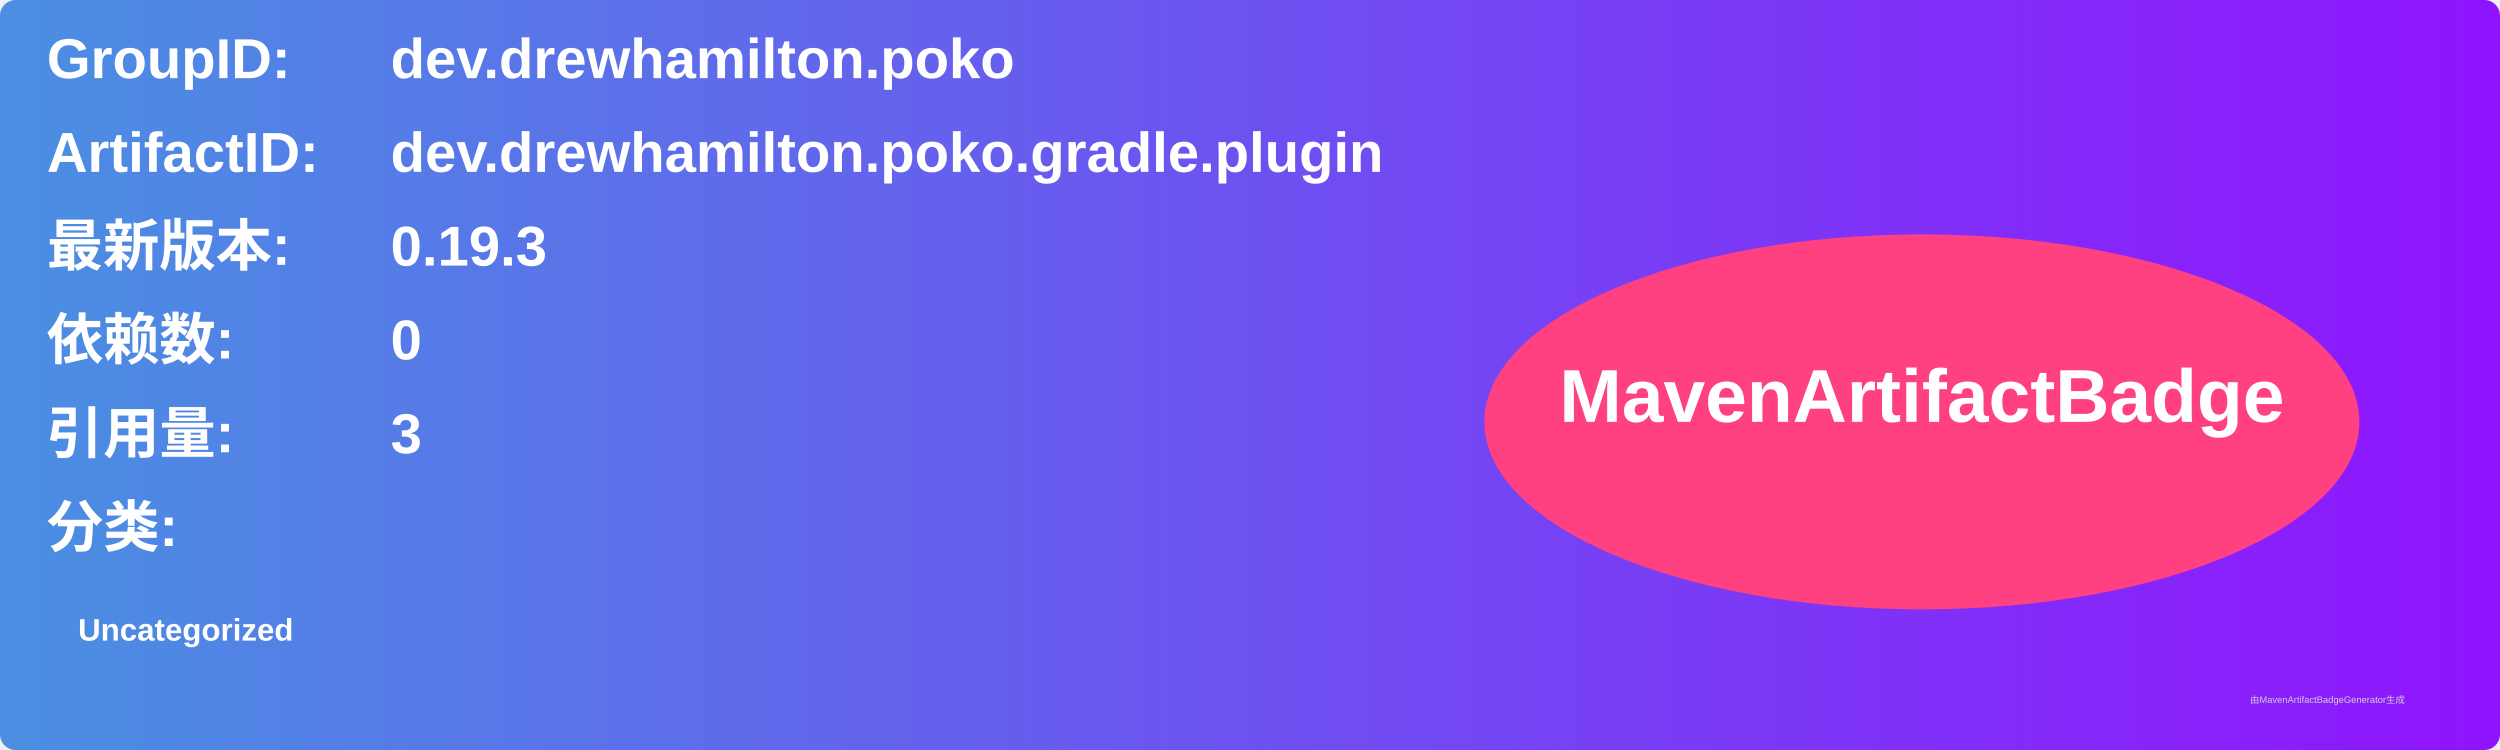
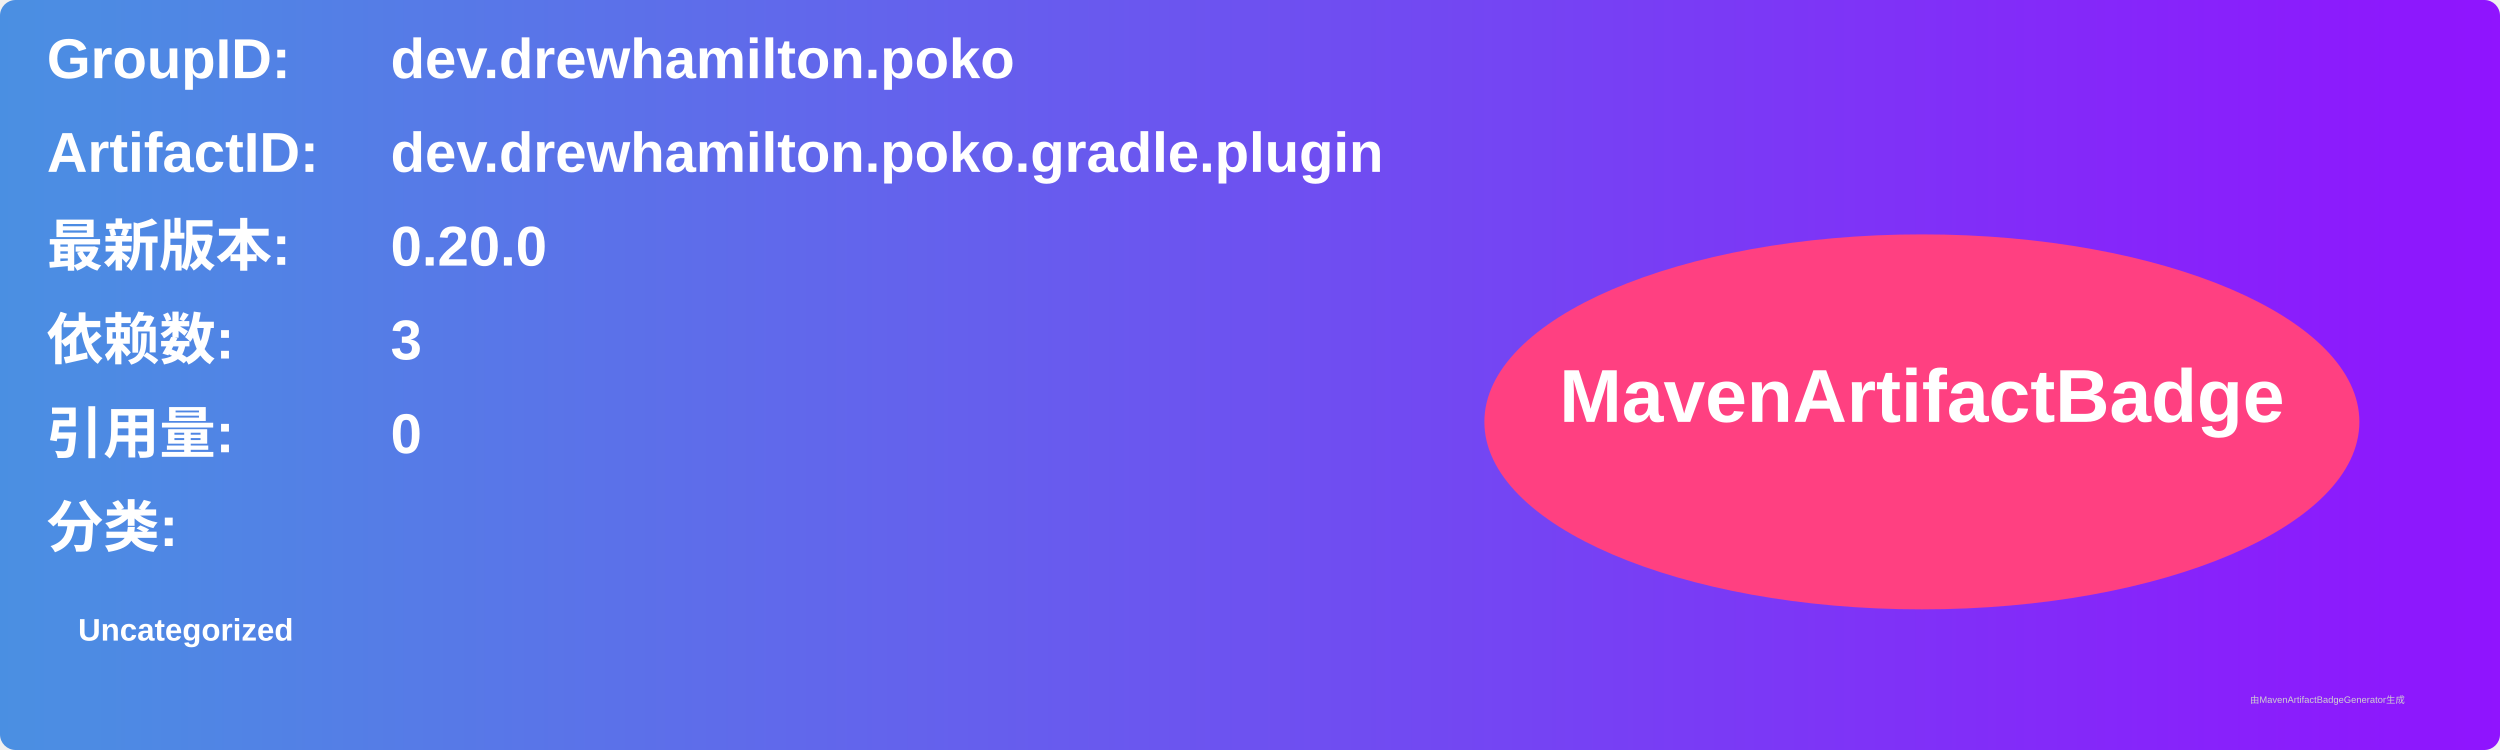
<svg xmlns="http://www.w3.org/2000/svg" width="800" height="240" viewBox="0 0 800 240">
  <linearGradient id="grad" x1="0%" y1="0%" x2="100%" y2="0%">
    <stop offset="0%" stop-color="#4a90e2" />
    <stop offset="100%" stop-color="#9013fe" />
  </linearGradient>
  <rect width="100%" height="100%" rx="5" ry="5" fill="url(#grad)" />
  <g transform="translate(15, 15)">
    <text x="0" y="10" font-family="Arial" font-size="18" fill="white" font-weight="bold" width="260">GroupID:</text>
    <text x="110" y="10" font-family="Arial" font-size="18" fill="white" font-weight="bold" width="460">dev.drewhamilton.poko</text>
    <text x="0" y="40" font-family="Arial" font-size="18" fill="white" font-weight="bold" width="260">ArtifactID:</text>
    <text x="110" y="40" font-family="Arial" font-size="18" fill="white" font-weight="bold" width="460">dev.drewhamilton.poko.gradle.plugin</text>
    <text x="0" y="70" font-family="Arial" font-size="18" fill="white" font-weight="bold">最新版本:</text>
    <text x="110" y="70" font-family="Arial" font-size="18" fill="white" font-weight="bold">
-       <tspan font-weight="bold">0.19.3</tspan>
+       <tspan font-weight="bold">0.20.0</tspan>
    </text>
    <text x="0" y="100" font-family="Arial" font-size="18" fill="white" font-weight="bold">依赖数: </text>
    <text x="110" y="100" font-family="Arial" font-size="18" fill="white">
-       <tspan font-weight="bold">0</tspan>
+       <tspan font-weight="bold">3</tspan>
    </text>
    <text x="0" y="130" font-family="Arial" font-size="18" fill="white" font-weight="bold">引用量: </text>
    <text x="110" y="130" font-family="Arial" font-size="18" fill="white">
-       <tspan font-weight="bold">3</tspan>
+       <tspan font-weight="bold">0</tspan>
    </text>
    <text x="0" y="160" font-family="Arial" font-size="18" fill="white" font-weight="bold">分类:</text>
    <text x="10" y="190" font-family="Arial" font-size="10" fill="white">
      <tspan font-weight="bold">Uncategorized</tspan>
    </text>
    <ellipse cx="600" cy="120" rx="140" ry="60" fill="#ff4081" />
    <text x="600" y="120" text-anchor="middle" font-family="Arial" font-size="24" fill="white" font-weight="bold">MavenArtifactBadge</text>
  </g>
  <text x="720" y="225" font-family="Arial" font-size="3" fill="#d0d0d0">由MavenArtifactBadgeGenerator生成</text>
</svg>
